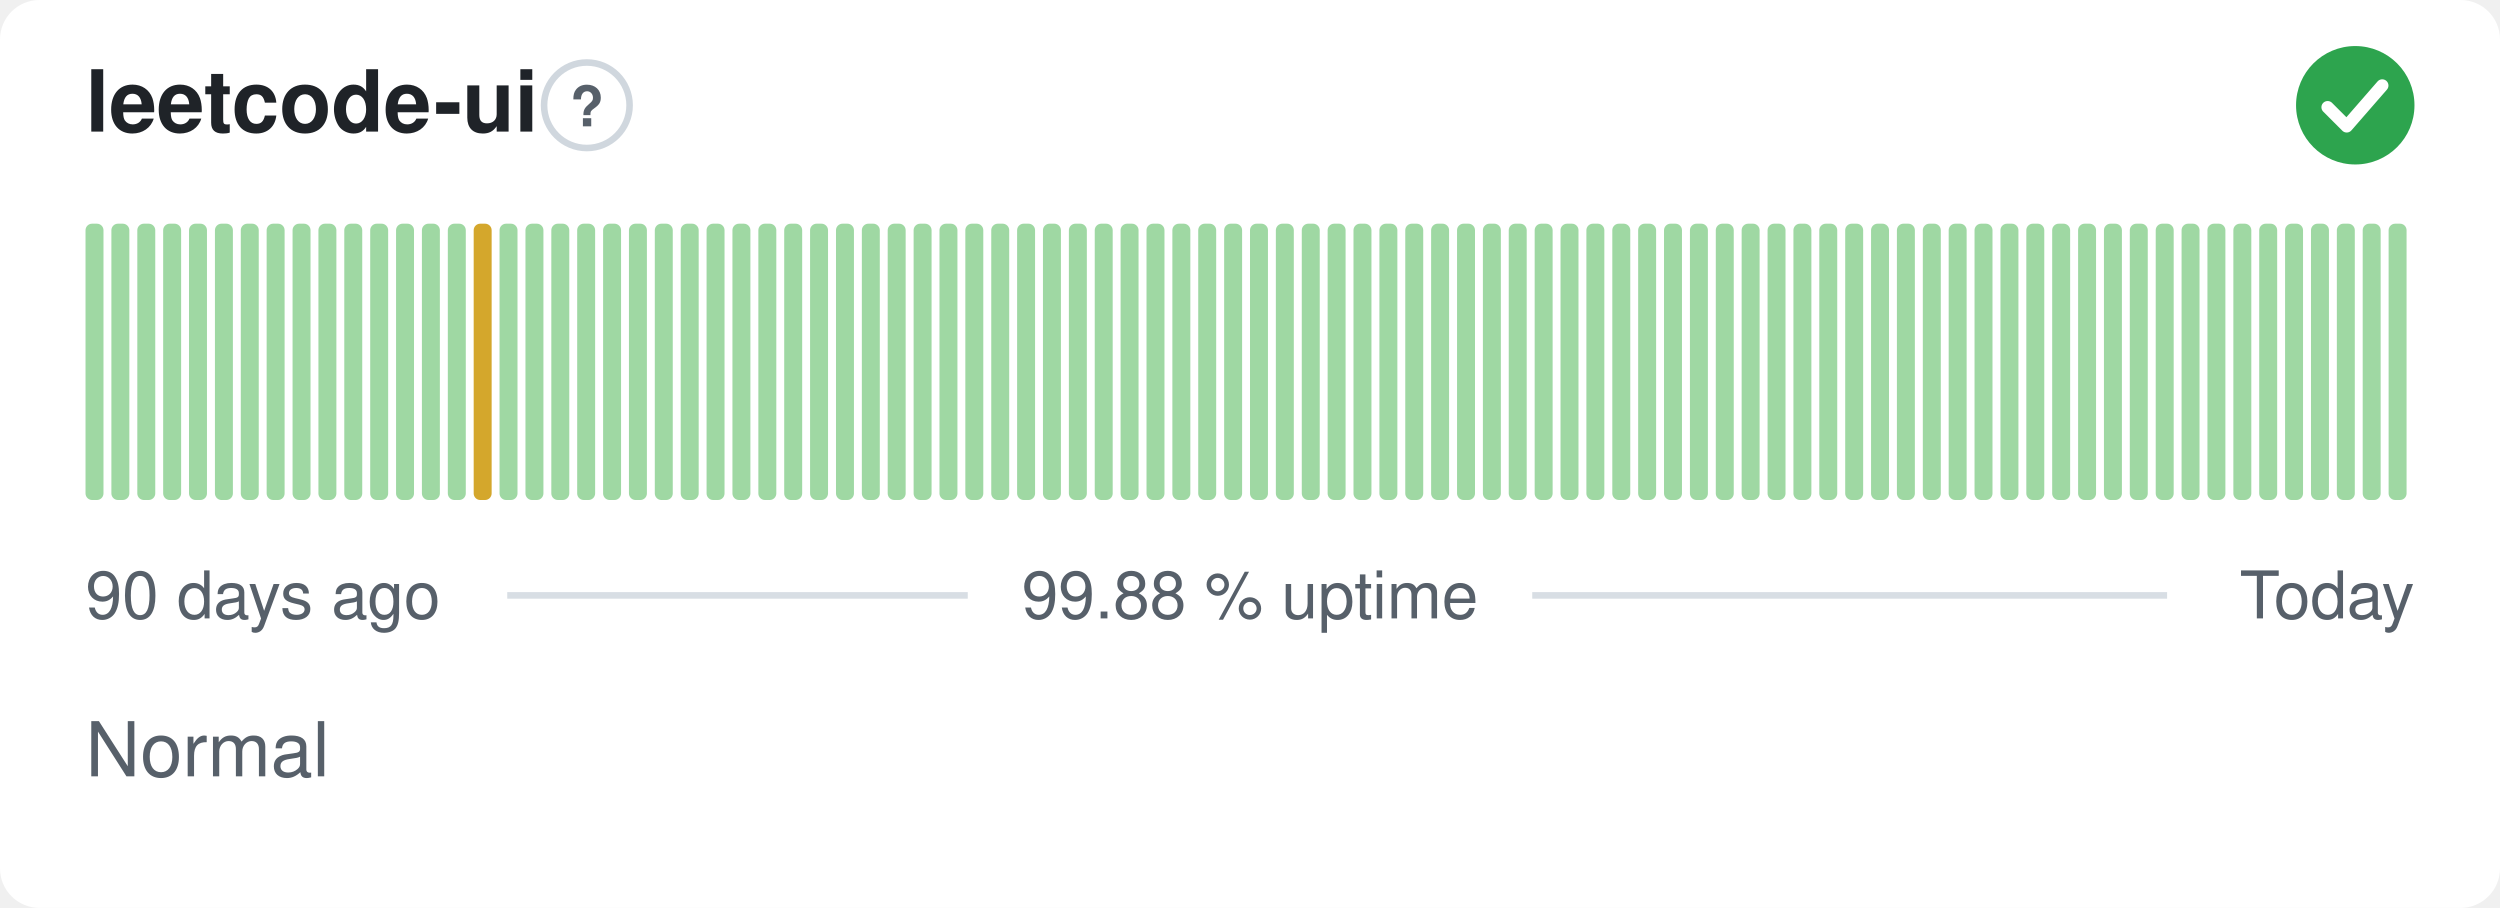
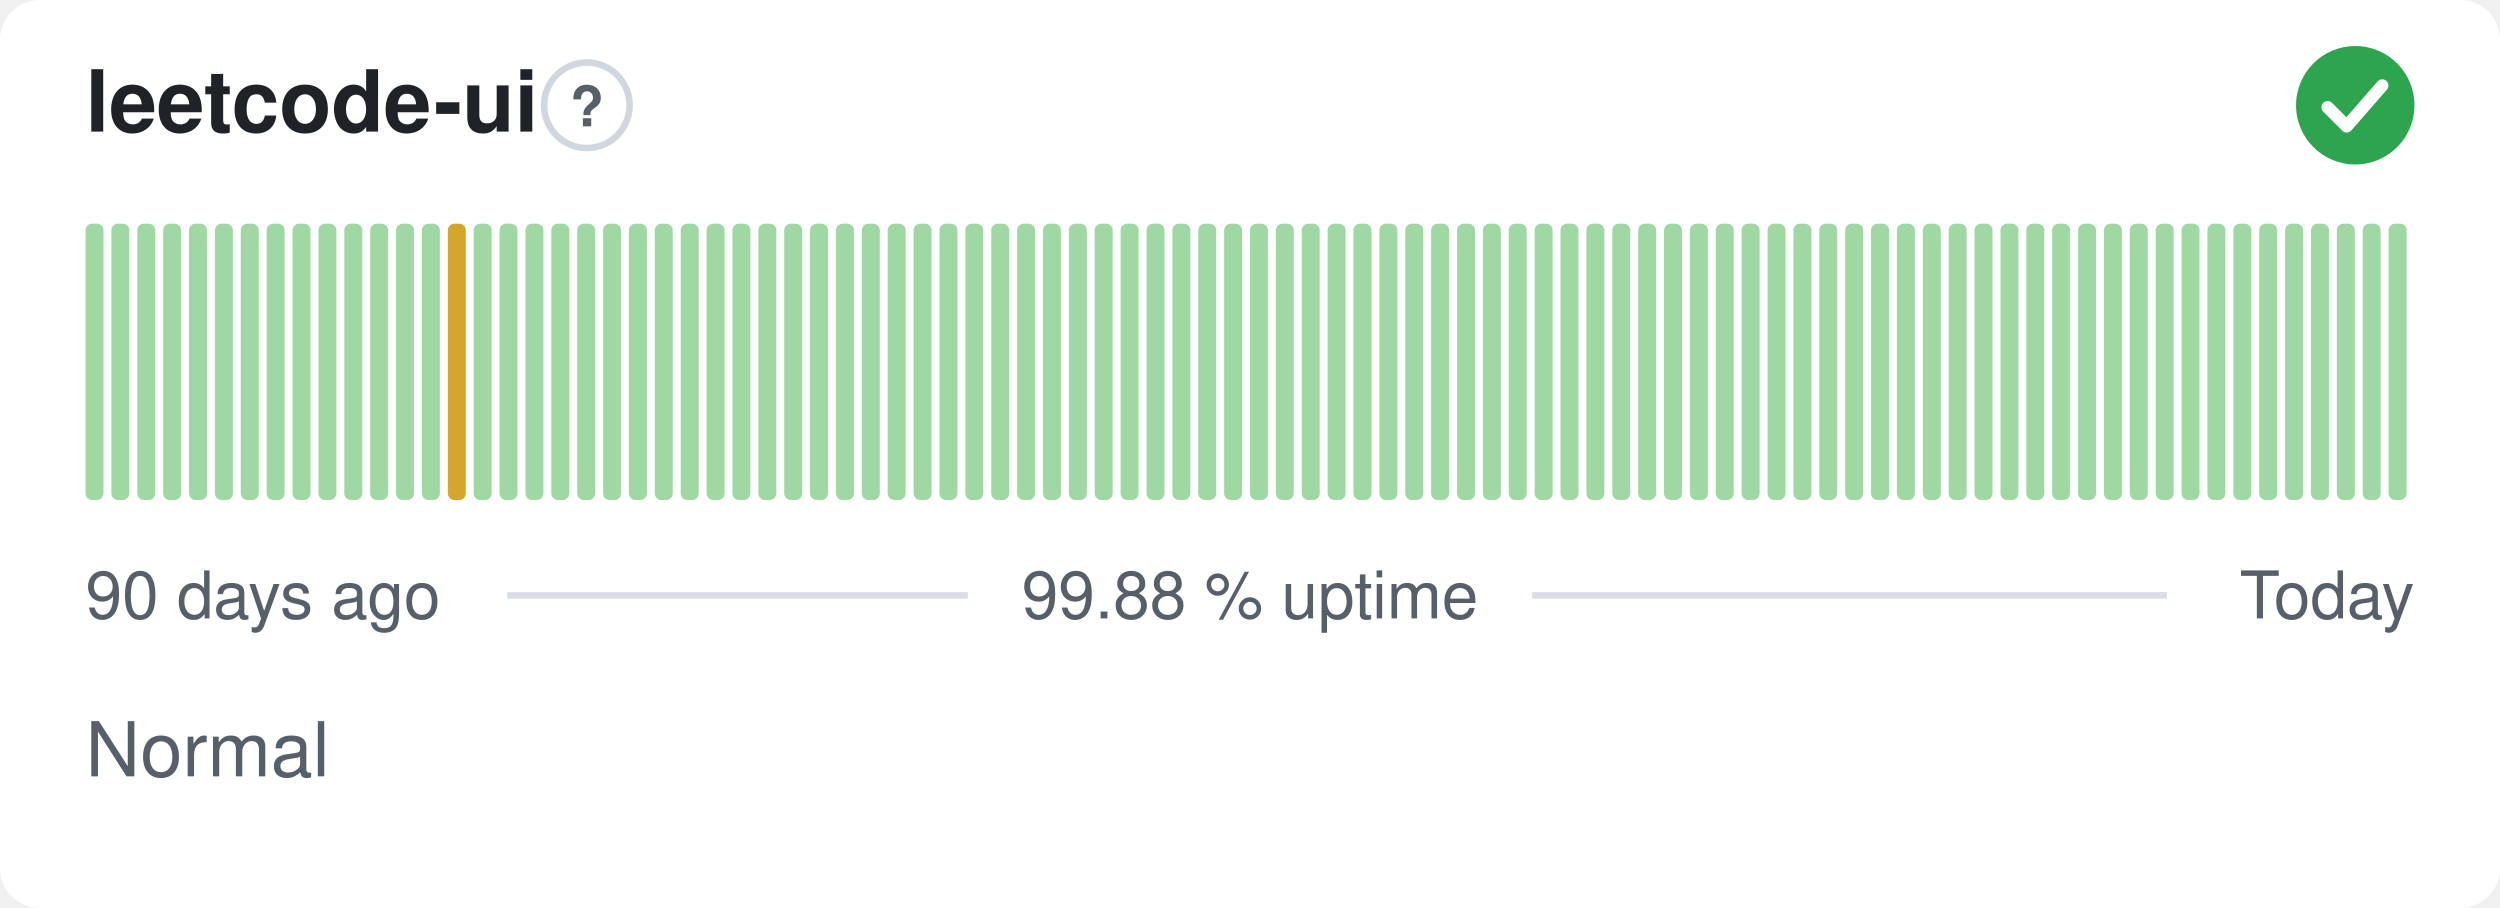
<svg xmlns="http://www.w3.org/2000/svg" width="380" height="138" viewBox="0 0 380 138" role="img" aria-label="leetcode-ui: Normal, 99.88 % uptime over the last 90 days" font-family="-apple-system,BlinkMacSystemFont,'Segoe UI',Helvetica,Arial,sans-serif">
  <style>
    @media (prefers-color-scheme: dark) {
      .bg { fill: #0d1117 }
      .title { fill: #e6edf3 }
      .muted { fill: #8b949e }
      .hint { stroke: #30363d }
      .rule { stroke: #30363d }
      .nodata { fill: #21262d }
    }
  </style>
  <rect class="bg" width="380" height="138" rx="6" fill="#ffffff" />
  <text class="title" x="13" y="20" font-size="13" font-weight="600" fill="#1f2328">leetcode-ui</text>
  <circle class="hint" cx="89.2" cy="16" r="6.5" fill="none" stroke="#d0d7de" stroke-width="1" />
  <text class="muted" x="89.2" y="19.2" text-anchor="middle" font-size="8.5" font-weight="700" fill="#57606a">?</text>
  <circle cx="358" cy="16" r="9" fill="#2da44e" />
  <path d="M353.80 16.30l2.90 2.90 5.40 -6.20" fill="none" stroke="#fff" stroke-width="1.89" stroke-linecap="round" stroke-linejoin="round" />
  <rect x="13.00" y="34.00" width="2.73" height="42.00" rx="1" fill="#9fd8a3" />
  <rect x="16.93" y="34.00" width="2.73" height="42.00" rx="1" fill="#9fd8a3" />
  <rect x="20.87" y="34.00" width="2.73" height="42.00" rx="1" fill="#9fd8a3" />
  <rect x="24.80" y="34.00" width="2.73" height="42.00" rx="1" fill="#9fd8a3" />
  <rect x="28.73" y="34.00" width="2.73" height="42.00" rx="1" fill="#9fd8a3" />
  <rect x="32.67" y="34.00" width="2.73" height="42.00" rx="1" fill="#9fd8a3" />
  <rect x="36.60" y="34.00" width="2.73" height="42.00" rx="1" fill="#9fd8a3" />
  <rect x="40.53" y="34.00" width="2.73" height="42.00" rx="1" fill="#9fd8a3" />
  <rect x="44.47" y="34.00" width="2.73" height="42.00" rx="1" fill="#9fd8a3" />
  <rect x="48.40" y="34.00" width="2.73" height="42.00" rx="1" fill="#9fd8a3" />
  <rect x="52.33" y="34.00" width="2.73" height="42.00" rx="1" fill="#9fd8a3" />
  <rect x="56.27" y="34.00" width="2.73" height="42.00" rx="1" fill="#9fd8a3" />
  <rect x="60.20" y="34.00" width="2.73" height="42.00" rx="1" fill="#9fd8a3" />
  <rect x="64.13" y="34.00" width="2.73" height="42.00" rx="1" fill="#9fd8a3" />
-   <rect x="68.07" y="34.00" width="2.73" height="42.00" rx="1" fill="#9fd8a3" />
-   <rect x="72.00" y="34.00" width="2.73" height="42.00" rx="1" fill="#d4a72c" />
+   <rect x="68.07" y="34.00" width="2.73" height="42.00" rx="1" fill="#d4a72c" />
+   <rect x="72.00" y="34.00" width="2.73" height="42.00" rx="1" fill="#9fd8a3" />
  <rect x="75.93" y="34.00" width="2.73" height="42.00" rx="1" fill="#9fd8a3" />
  <rect x="79.87" y="34.00" width="2.73" height="42.00" rx="1" fill="#9fd8a3" />
  <rect x="83.80" y="34.00" width="2.73" height="42.00" rx="1" fill="#9fd8a3" />
  <rect x="87.73" y="34.00" width="2.73" height="42.00" rx="1" fill="#9fd8a3" />
  <rect x="91.67" y="34.00" width="2.73" height="42.00" rx="1" fill="#9fd8a3" />
  <rect x="95.60" y="34.00" width="2.73" height="42.00" rx="1" fill="#9fd8a3" />
  <rect x="99.53" y="34.00" width="2.73" height="42.00" rx="1" fill="#9fd8a3" />
  <rect x="103.47" y="34.00" width="2.73" height="42.00" rx="1" fill="#9fd8a3" />
  <rect x="107.40" y="34.00" width="2.73" height="42.00" rx="1" fill="#9fd8a3" />
  <rect x="111.33" y="34.00" width="2.73" height="42.00" rx="1" fill="#9fd8a3" />
  <rect x="115.27" y="34.00" width="2.73" height="42.00" rx="1" fill="#9fd8a3" />
  <rect x="119.20" y="34.00" width="2.73" height="42.00" rx="1" fill="#9fd8a3" />
  <rect x="123.13" y="34.00" width="2.73" height="42.00" rx="1" fill="#9fd8a3" />
  <rect x="127.07" y="34.00" width="2.73" height="42.00" rx="1" fill="#9fd8a3" />
  <rect x="131.00" y="34.00" width="2.73" height="42.00" rx="1" fill="#9fd8a3" />
  <rect x="134.93" y="34.00" width="2.73" height="42.00" rx="1" fill="#9fd8a3" />
  <rect x="138.87" y="34.00" width="2.73" height="42.00" rx="1" fill="#9fd8a3" />
  <rect x="142.80" y="34.00" width="2.73" height="42.00" rx="1" fill="#9fd8a3" />
  <rect x="146.73" y="34.00" width="2.73" height="42.00" rx="1" fill="#9fd8a3" />
  <rect x="150.67" y="34.00" width="2.73" height="42.00" rx="1" fill="#9fd8a3" />
  <rect x="154.60" y="34.00" width="2.73" height="42.00" rx="1" fill="#9fd8a3" />
  <rect x="158.53" y="34.00" width="2.73" height="42.00" rx="1" fill="#9fd8a3" />
  <rect x="162.47" y="34.00" width="2.73" height="42.00" rx="1" fill="#9fd8a3" />
  <rect x="166.40" y="34.00" width="2.73" height="42.00" rx="1" fill="#9fd8a3" />
  <rect x="170.33" y="34.00" width="2.73" height="42.00" rx="1" fill="#9fd8a3" />
  <rect x="174.27" y="34.00" width="2.73" height="42.00" rx="1" fill="#9fd8a3" />
  <rect x="178.20" y="34.00" width="2.73" height="42.00" rx="1" fill="#9fd8a3" />
  <rect x="182.13" y="34.00" width="2.73" height="42.00" rx="1" fill="#9fd8a3" />
  <rect x="186.07" y="34.00" width="2.73" height="42.00" rx="1" fill="#9fd8a3" />
  <rect x="190.00" y="34.00" width="2.73" height="42.00" rx="1" fill="#9fd8a3" />
  <rect x="193.93" y="34.00" width="2.73" height="42.00" rx="1" fill="#9fd8a3" />
  <rect x="197.87" y="34.00" width="2.73" height="42.00" rx="1" fill="#9fd8a3" />
  <rect x="201.80" y="34.00" width="2.73" height="42.00" rx="1" fill="#9fd8a3" />
  <rect x="205.73" y="34.00" width="2.73" height="42.00" rx="1" fill="#9fd8a3" />
  <rect x="209.67" y="34.00" width="2.73" height="42.00" rx="1" fill="#9fd8a3" />
  <rect x="213.60" y="34.00" width="2.73" height="42.00" rx="1" fill="#9fd8a3" />
  <rect x="217.53" y="34.00" width="2.73" height="42.00" rx="1" fill="#9fd8a3" />
  <rect x="221.47" y="34.00" width="2.73" height="42.00" rx="1" fill="#9fd8a3" />
  <rect x="225.40" y="34.00" width="2.73" height="42.00" rx="1" fill="#9fd8a3" />
  <rect x="229.33" y="34.00" width="2.73" height="42.00" rx="1" fill="#9fd8a3" />
  <rect x="233.27" y="34.00" width="2.73" height="42.00" rx="1" fill="#9fd8a3" />
  <rect x="237.20" y="34.00" width="2.73" height="42.00" rx="1" fill="#9fd8a3" />
  <rect x="241.13" y="34.00" width="2.73" height="42.00" rx="1" fill="#9fd8a3" />
  <rect x="245.07" y="34.00" width="2.73" height="42.00" rx="1" fill="#9fd8a3" />
  <rect x="249.00" y="34.00" width="2.73" height="42.00" rx="1" fill="#9fd8a3" />
  <rect x="252.93" y="34.00" width="2.73" height="42.00" rx="1" fill="#9fd8a3" />
  <rect x="256.87" y="34.00" width="2.73" height="42.00" rx="1" fill="#9fd8a3" />
  <rect x="260.80" y="34.00" width="2.73" height="42.00" rx="1" fill="#9fd8a3" />
  <rect x="264.73" y="34.00" width="2.73" height="42.00" rx="1" fill="#9fd8a3" />
  <rect x="268.67" y="34.00" width="2.73" height="42.00" rx="1" fill="#9fd8a3" />
  <rect x="272.60" y="34.00" width="2.73" height="42.00" rx="1" fill="#9fd8a3" />
  <rect x="276.53" y="34.00" width="2.73" height="42.00" rx="1" fill="#9fd8a3" />
  <rect x="280.47" y="34.00" width="2.73" height="42.00" rx="1" fill="#9fd8a3" />
  <rect x="284.40" y="34.00" width="2.73" height="42.00" rx="1" fill="#9fd8a3" />
  <rect x="288.33" y="34.00" width="2.73" height="42.00" rx="1" fill="#9fd8a3" />
  <rect x="292.27" y="34.00" width="2.73" height="42.00" rx="1" fill="#9fd8a3" />
  <rect x="296.20" y="34.00" width="2.73" height="42.00" rx="1" fill="#9fd8a3" />
  <rect x="300.13" y="34.00" width="2.73" height="42.00" rx="1" fill="#9fd8a3" />
  <rect x="304.07" y="34.00" width="2.73" height="42.00" rx="1" fill="#9fd8a3" />
  <rect x="308.00" y="34.00" width="2.73" height="42.00" rx="1" fill="#9fd8a3" />
  <rect x="311.93" y="34.00" width="2.73" height="42.00" rx="1" fill="#9fd8a3" />
  <rect x="315.87" y="34.00" width="2.73" height="42.00" rx="1" fill="#9fd8a3" />
  <rect x="319.80" y="34.00" width="2.73" height="42.00" rx="1" fill="#9fd8a3" />
  <rect x="323.73" y="34.00" width="2.73" height="42.00" rx="1" fill="#9fd8a3" />
  <rect x="327.67" y="34.00" width="2.73" height="42.00" rx="1" fill="#9fd8a3" />
  <rect x="331.60" y="34.00" width="2.73" height="42.00" rx="1" fill="#9fd8a3" />
  <rect x="335.53" y="34.00" width="2.73" height="42.00" rx="1" fill="#9fd8a3" />
  <rect x="339.47" y="34.00" width="2.73" height="42.00" rx="1" fill="#9fd8a3" />
  <rect x="343.40" y="34.00" width="2.73" height="42.00" rx="1" fill="#9fd8a3" />
  <rect x="347.33" y="34.00" width="2.73" height="42.00" rx="1" fill="#9fd8a3" />
  <rect x="351.27" y="34.00" width="2.73" height="42.00" rx="1" fill="#9fd8a3" />
  <rect x="355.20" y="34.00" width="2.73" height="42.00" rx="1" fill="#9fd8a3" />
  <rect x="359.13" y="34.00" width="2.73" height="42.00" rx="1" fill="#9fd8a3" />
  <rect x="363.07" y="34.00" width="2.73" height="42.00" rx="1" fill="#9fd8a3" />
  <text class="muted" x="13" y="94" font-size="10" fill="#57606a">90 days ago</text>
  <text class="muted" x="190" y="94" text-anchor="middle" font-size="10" fill="#57606a">99.88 % uptime</text>
  <text class="muted" x="367" y="94" text-anchor="end" font-size="10" fill="#57606a">Today</text>
  <line class="rule" x1="77.1" y1="90.5" x2="147.1" y2="90.5" stroke="#d8dee4" stroke-width="1" />
  <line class="rule" x1="232.9" y1="90.5" x2="329.4" y2="90.5" stroke="#d8dee4" stroke-width="1" />
  <text class="muted" x="13" y="118" font-size="11.5" fill="#57606a">Normal</text>
</svg>
